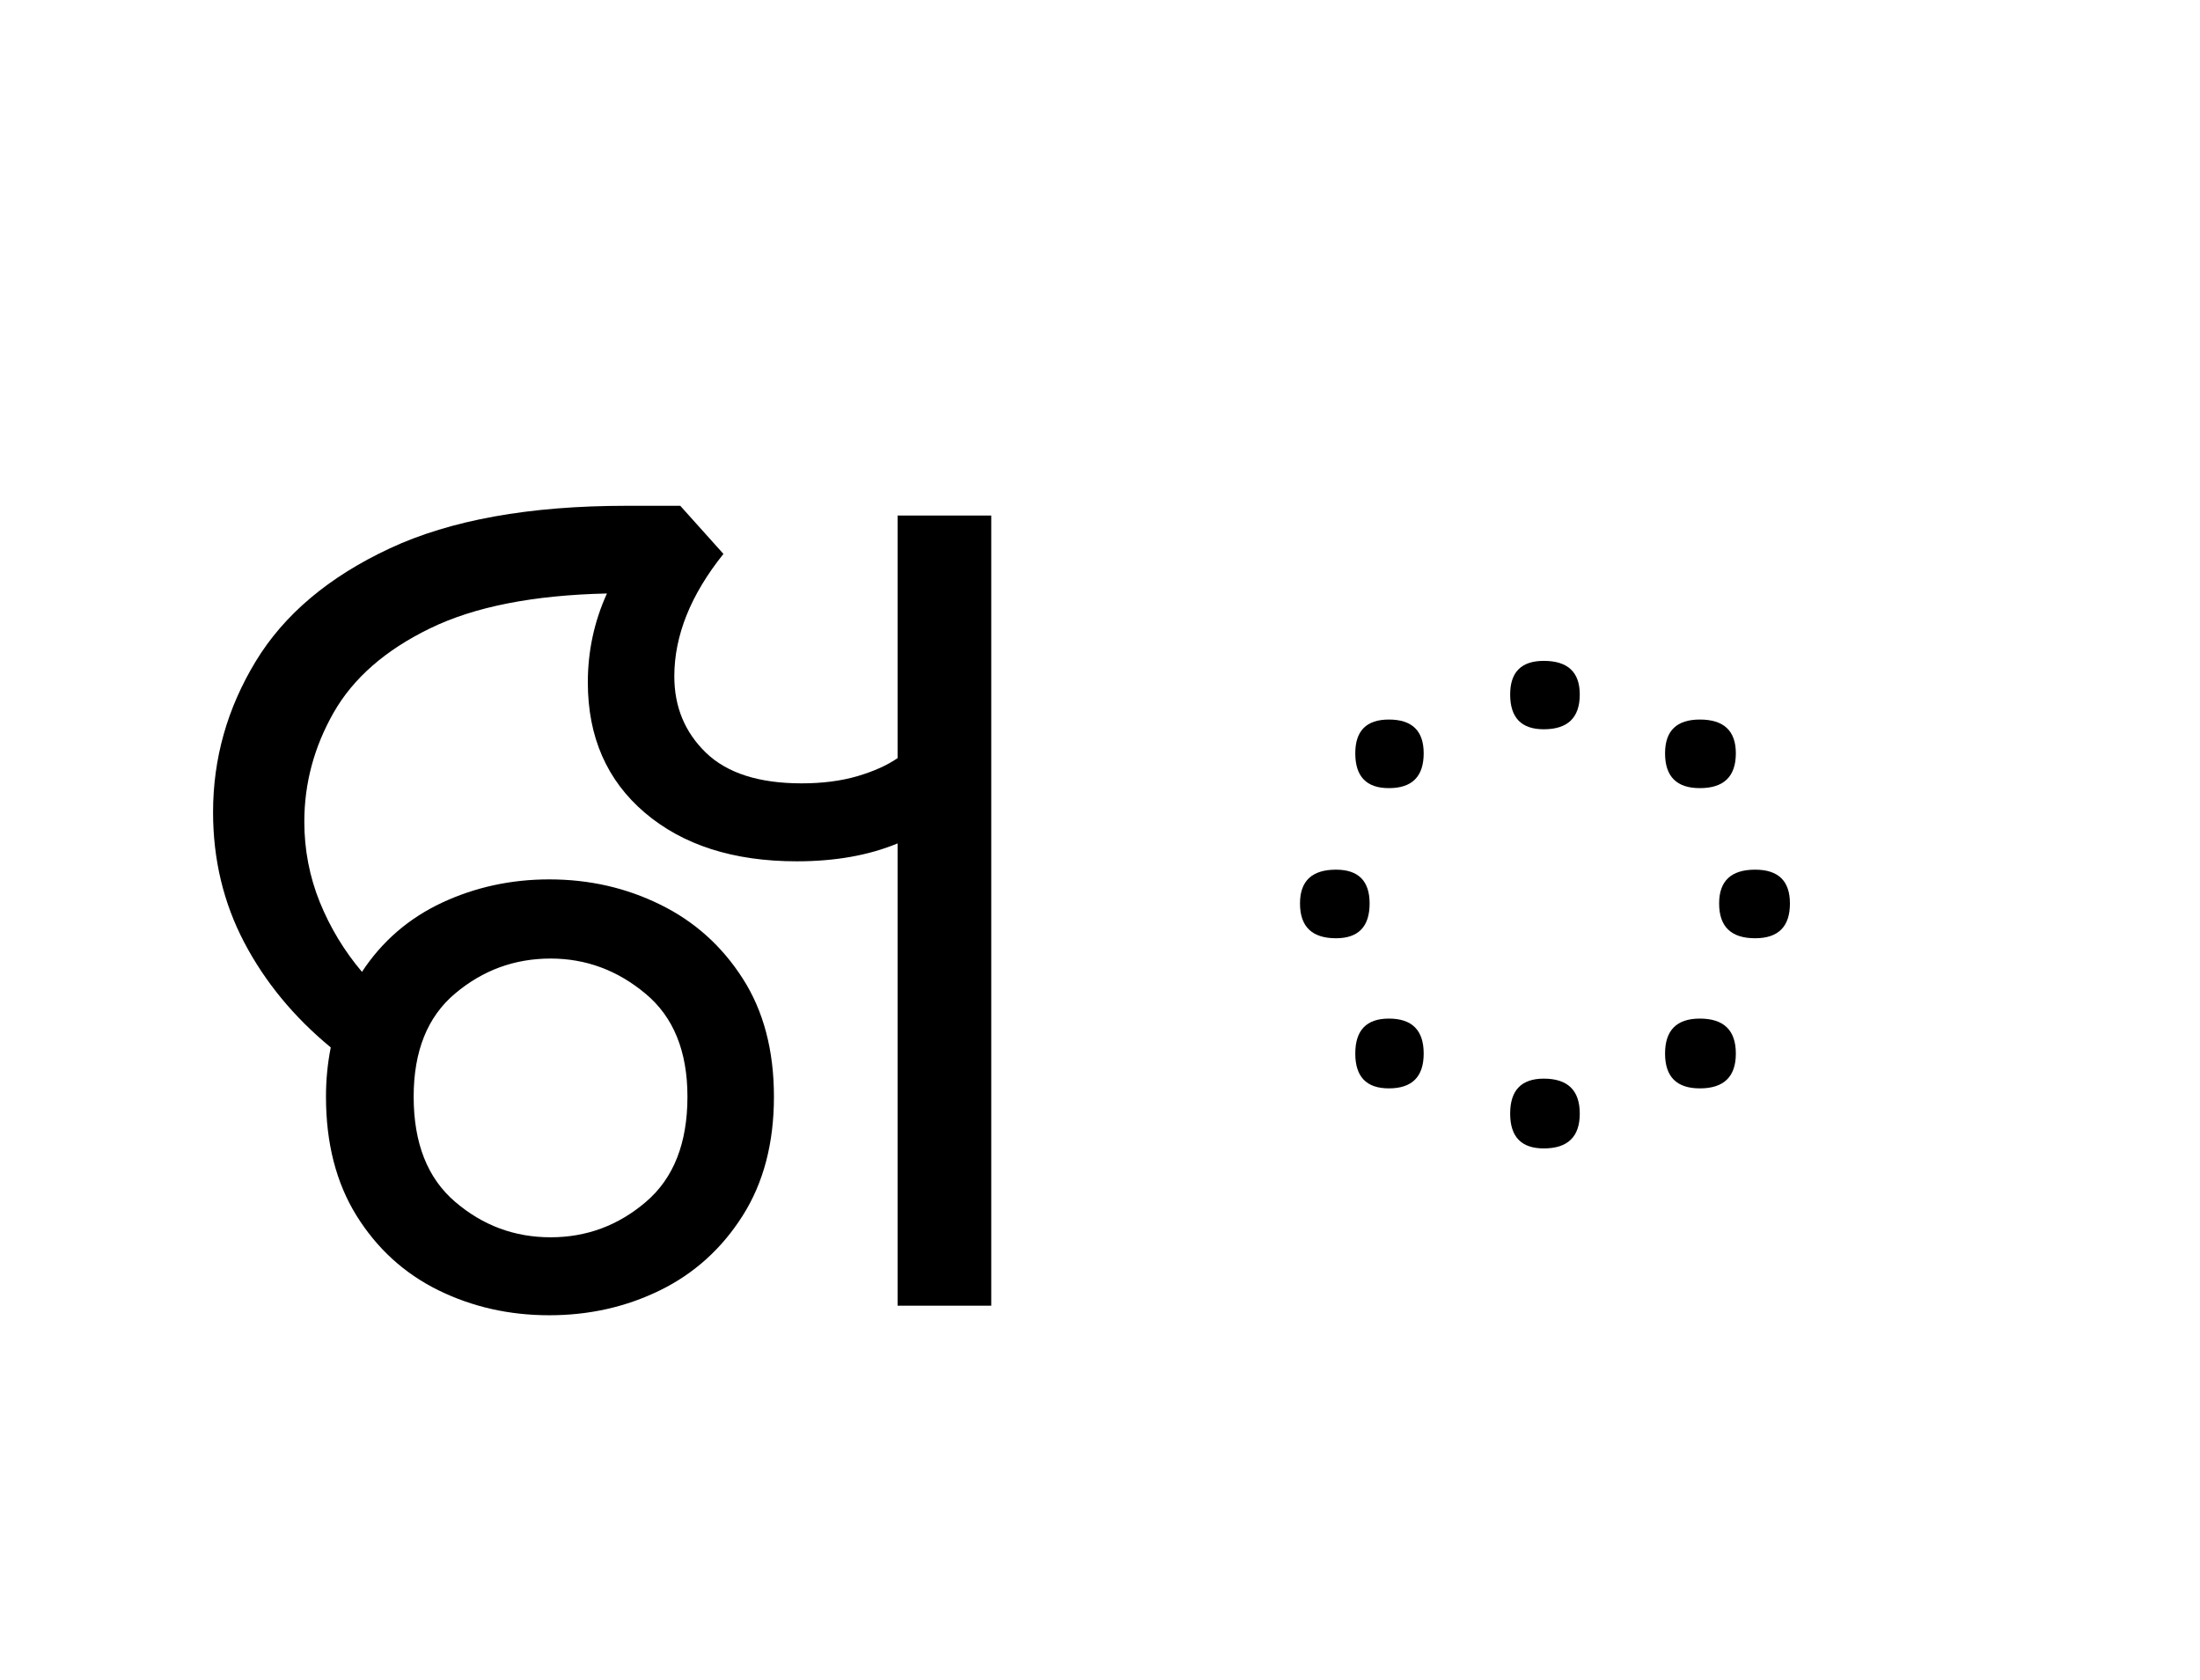
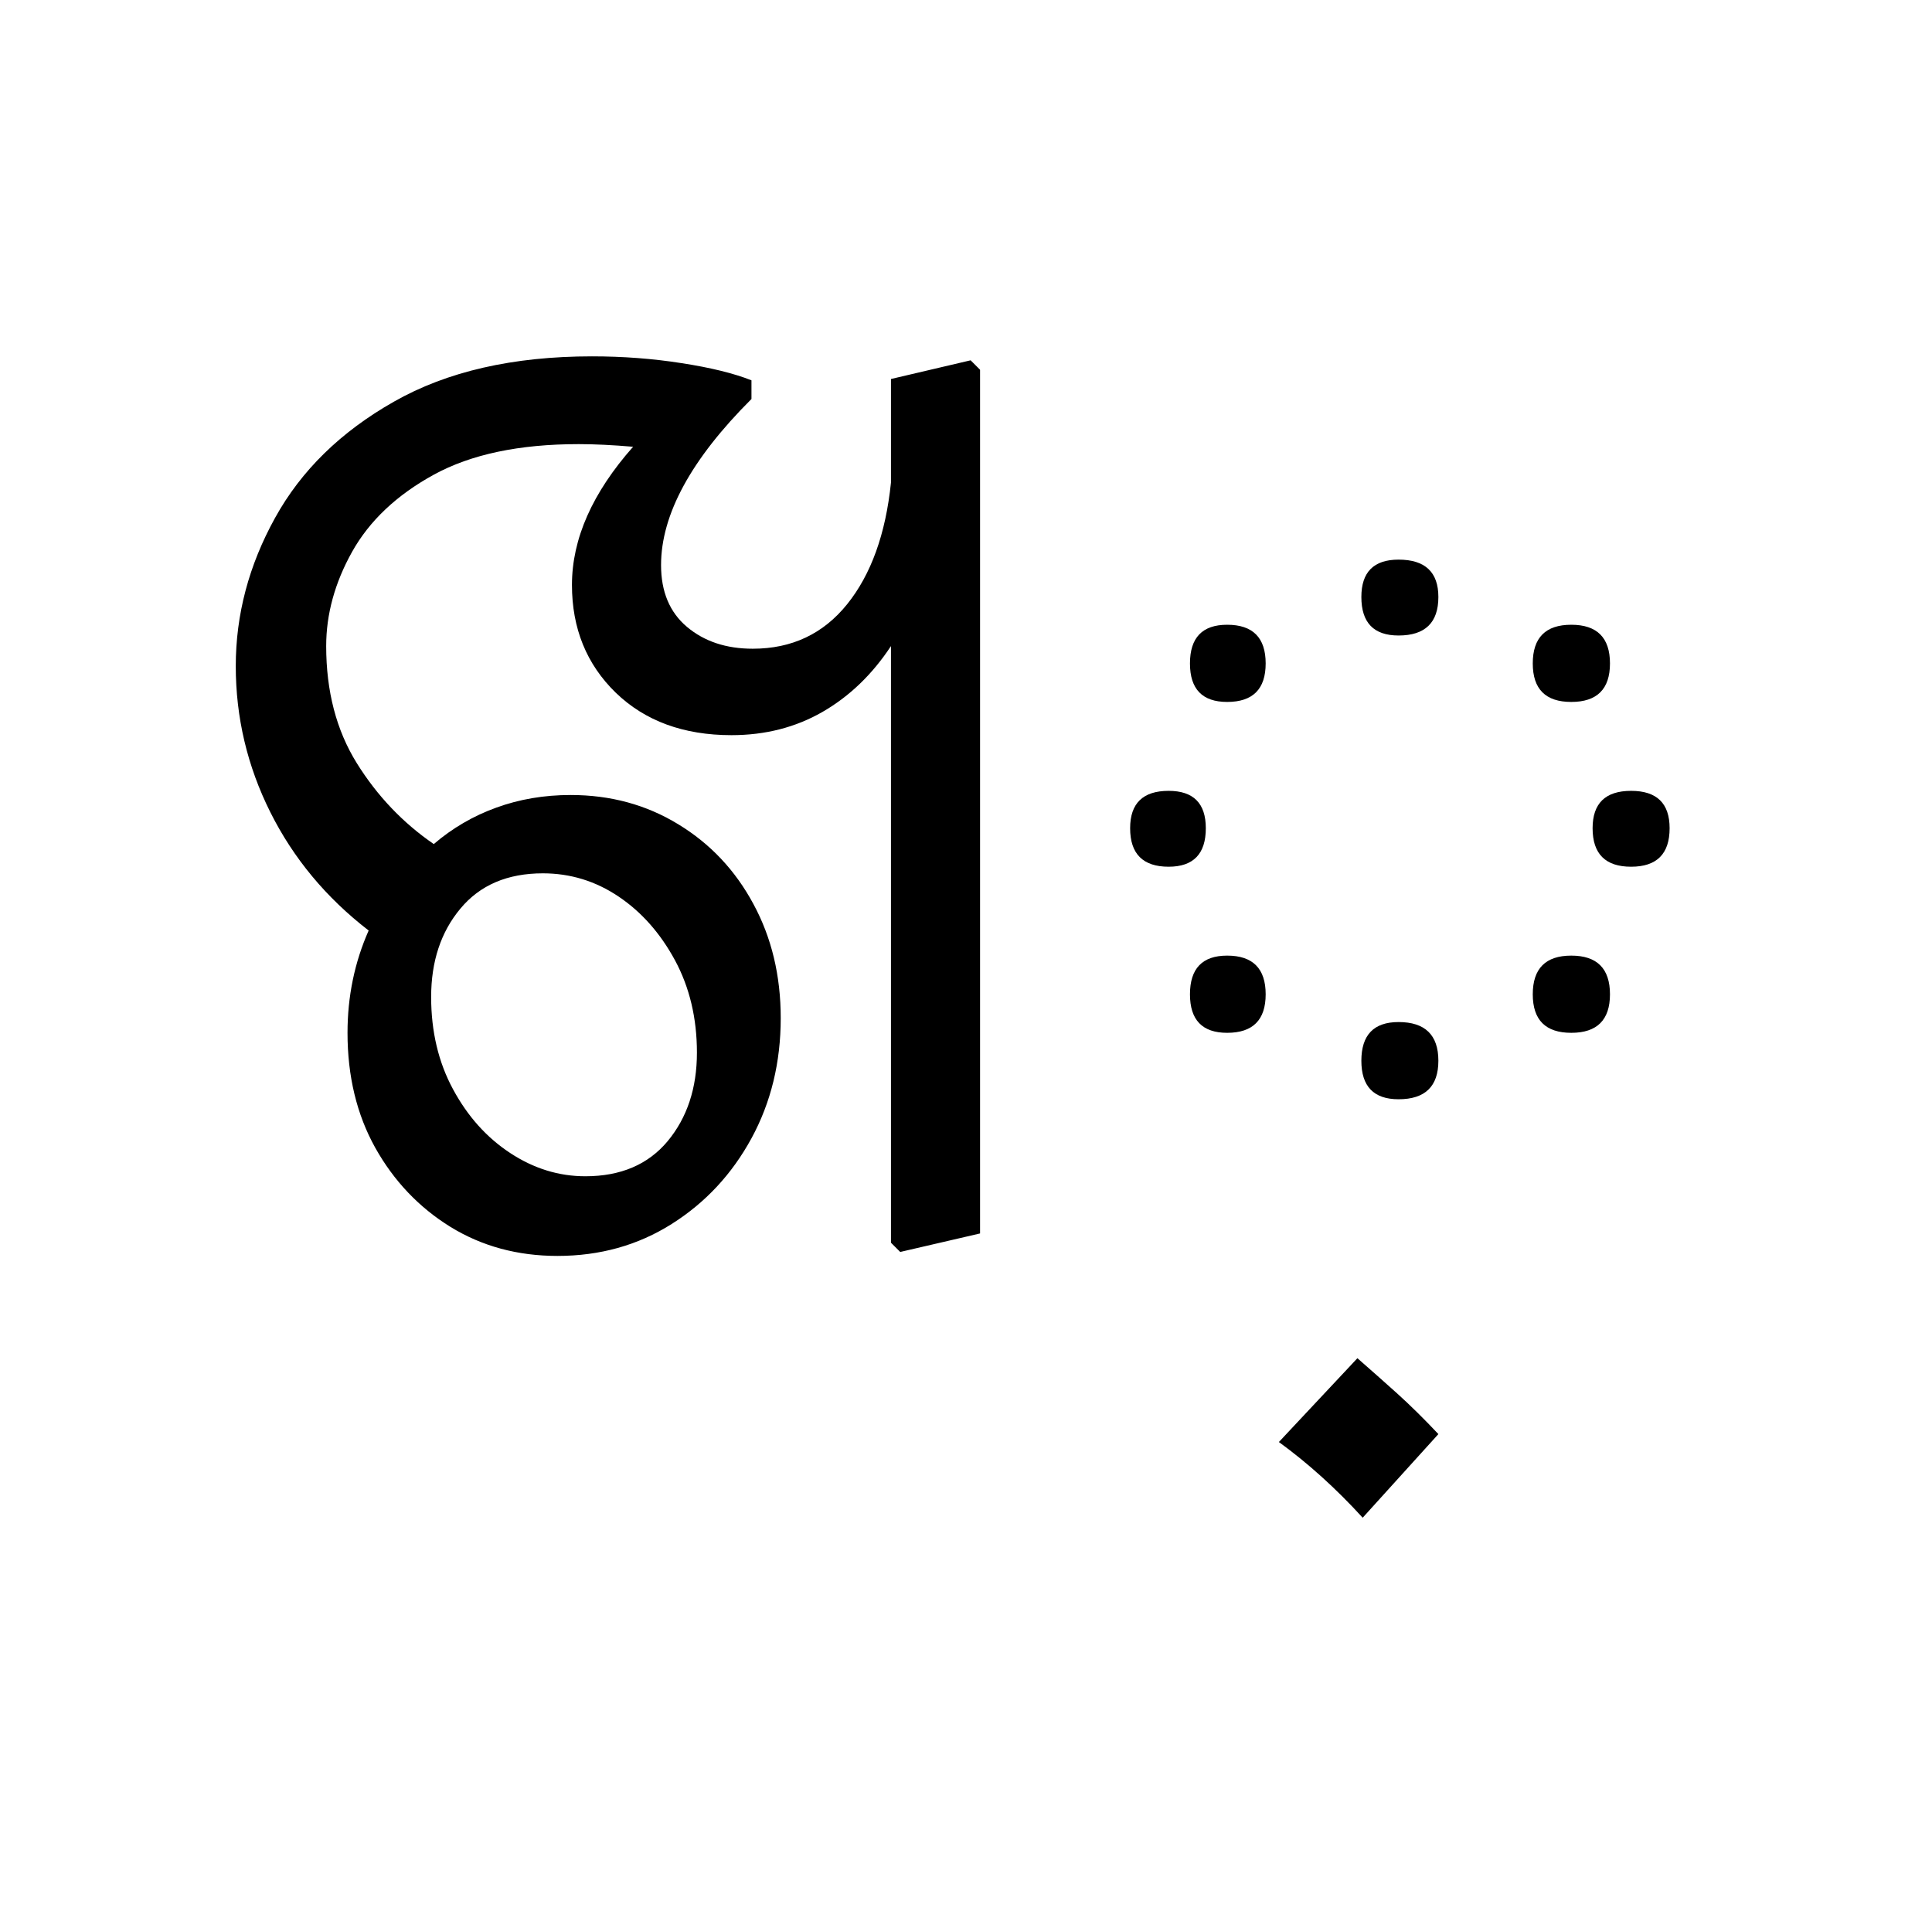
- <svg xmlns="http://www.w3.org/2000/svg" xmlns:xlink="http://www.w3.org/1999/xlink" width="201.516pt" height="153.828pt" viewBox="0 0 201.516 153.828" version="1.1">
+ <svg xmlns="http://www.w3.org/2000/svg" xmlns:xlink="http://www.w3.org/1999/xlink" width="159.922pt" height="159pt" viewBox="0 0 159.922 159" version="1.1">
  <defs>
    <g>
      <symbol overflow="visible" id="glyph0-0">
-         <path style="stroke:none;" d="M 90.094 -78.547 L 90.094 0 L 44.875 0 L 44.875 -78.547 Z M 84.484 -5.609 L 84.484 -72.938 L 50.484 -72.938 L 50.484 -5.609 Z M 84.484 -5.609 " />
+         <path style="stroke:none;" d="M 10.344 0 L 10.344 -78.547 L 55.547 -78.547 L 55.547 0 Z M 15.953 -5.609 L 49.938 -5.609 L 49.938 -72.938 L 15.953 -72.938 Z M 15.953 -5.609 " />
      </symbol>
      <symbol overflow="visible" id="glyph0-1">
-         <path style="stroke:none;" d="M 34.312 0.875 C 30.645 0.875 27.254 0.109 24.141 -1.422 C 21.023 -2.961 18.531 -5.238 16.656 -8.25 C 14.789 -11.258 13.859 -14.891 13.859 -19.141 C 13.859 -20.68 14.004 -22.188 14.297 -23.656 C 10.922 -26.438 8.281 -29.641 6.375 -33.266 C 4.469 -36.898 3.516 -40.879 3.516 -45.203 C 3.516 -50.117 4.816 -54.723 7.422 -59.016 C 10.023 -63.305 14.113 -66.754 19.688 -69.359 C 25.258 -71.961 32.484 -73.266 41.359 -73.266 L 46.312 -73.266 L 50.266 -68.859 C 47.266 -65.117 45.766 -61.379 45.766 -57.641 C 45.766 -54.848 46.734 -52.516 48.672 -50.641 C 50.617 -48.773 53.535 -47.844 57.422 -47.844 C 59.328 -47.844 61.031 -48.062 62.531 -48.5 C 64.039 -48.945 65.27 -49.5 66.219 -50.156 L 66.219 -72.375 L 74.797 -72.375 L 74.797 0 L 66.219 0 L 66.219 -42.344 C 63.582 -41.25 60.504 -40.703 56.984 -40.703 C 51.191 -40.703 46.551 -42.188 43.062 -45.156 C 39.582 -48.125 37.844 -52.102 37.844 -57.094 C 37.844 -59.945 38.426 -62.66 39.594 -65.234 C 32.852 -65.086 27.445 -64.02 23.375 -62.031 C 19.301 -60.051 16.363 -57.484 14.562 -54.328 C 12.77 -51.18 11.875 -47.848 11.875 -44.328 C 11.875 -41.766 12.348 -39.305 13.297 -36.953 C 14.254 -34.609 15.539 -32.484 17.156 -30.578 C 18.988 -33.367 21.426 -35.477 24.469 -36.906 C 27.52 -38.332 30.801 -39.047 34.312 -39.047 C 37.977 -39.047 41.367 -38.273 44.484 -36.734 C 47.609 -35.203 50.125 -32.945 52.031 -29.969 C 53.938 -27 54.891 -23.391 54.891 -19.141 C 54.891 -14.891 53.938 -11.258 52.031 -8.25 C 50.125 -5.238 47.609 -2.961 44.484 -1.422 C 41.367 0.109 37.977 0.875 34.312 0.875 Z M 34.438 -6.266 C 37.727 -6.266 40.641 -7.348 43.172 -9.516 C 45.703 -11.68 46.969 -14.891 46.969 -19.141 C 46.969 -23.316 45.68 -26.469 43.109 -28.594 C 40.547 -30.727 37.656 -31.797 34.438 -31.797 C 31.133 -31.797 28.219 -30.727 25.688 -28.594 C 23.156 -26.469 21.891 -23.316 21.891 -19.141 C 21.891 -14.891 23.156 -11.68 25.688 -9.516 C 28.219 -7.348 31.133 -6.266 34.438 -6.266 Z M 34.438 -6.266 " />
+         <path style="stroke:none;" d="M 12.766 -17.375 C 12.766 -20.383 13.348 -23.207 14.516 -25.844 C 10.992 -28.562 8.281 -31.828 6.375 -35.641 C 4.469 -39.453 3.516 -43.484 3.516 -47.734 C 3.516 -51.992 4.598 -56.082 6.766 -60 C 8.93 -63.926 12.211 -67.133 16.609 -69.625 C 21.004 -72.125 26.469 -73.375 33 -73.375 C 35.562 -73.375 38.035 -73.188 40.422 -72.812 C 42.805 -72.445 44.734 -71.973 46.203 -71.391 L 46.203 -69.844 C 41.211 -64.863 38.719 -60.281 38.719 -56.094 C 38.719 -53.895 39.43 -52.191 40.859 -50.984 C 42.297 -49.773 44.113 -49.172 46.312 -49.172 C 49.539 -49.172 52.145 -50.398 54.125 -52.859 C 56.102 -55.316 57.312 -58.672 57.75 -62.922 L 57.75 -71.5 L 64.344 -73.047 L 65.125 -72.266 L 65.125 -0.766 L 58.516 0.766 L 57.75 0 L 57.75 -49.391 C 56.207 -47.047 54.316 -45.227 52.078 -43.938 C 49.848 -42.656 47.336 -42.016 44.547 -42.016 C 40.586 -42.016 37.395 -43.188 34.969 -45.531 C 32.551 -47.883 31.344 -50.859 31.344 -54.453 C 31.344 -58.266 33.031 -62.078 36.406 -65.891 C 34.719 -66.035 33.219 -66.109 31.906 -66.109 C 26.988 -66.109 22.988 -65.266 19.906 -63.578 C 16.832 -61.891 14.578 -59.758 13.141 -57.188 C 11.711 -54.625 11 -52.023 11 -49.391 C 11 -45.648 11.844 -42.422 13.531 -39.703 C 15.219 -36.992 17.344 -34.758 19.906 -33 C 21.445 -34.32 23.172 -35.328 25.078 -36.016 C 26.984 -36.711 29.035 -37.062 31.234 -37.062 C 34.535 -37.062 37.504 -36.254 40.141 -34.641 C 42.785 -33.035 44.859 -30.836 46.359 -28.047 C 47.867 -25.266 48.625 -22.113 48.625 -18.594 C 48.625 -14.926 47.816 -11.609 46.203 -8.641 C 44.586 -5.672 42.383 -3.305 39.594 -1.547 C 36.812 0.211 33.66 1.094 30.141 1.094 C 26.836 1.094 23.883 0.289 21.281 -1.312 C 18.676 -2.926 16.602 -5.109 15.062 -7.859 C 13.531 -10.609 12.766 -13.781 12.766 -17.375 Z M 19.688 -20.344 C 19.688 -17.488 20.289 -14.941 21.5 -12.703 C 22.707 -10.461 24.285 -8.703 26.234 -7.422 C 28.18 -6.141 30.254 -5.5 32.453 -5.5 C 35.379 -5.5 37.648 -6.469 39.266 -8.406 C 40.879 -10.352 41.688 -12.797 41.688 -15.734 C 41.688 -18.586 41.082 -21.133 39.875 -23.375 C 38.664 -25.613 37.109 -27.375 35.203 -28.656 C 33.297 -29.938 31.207 -30.578 28.938 -30.578 C 26 -30.578 23.723 -29.602 22.109 -27.656 C 20.492 -25.719 19.688 -23.281 19.688 -20.344 Z M 19.688 -20.344 " />
      </symbol>
      <symbol overflow="visible" id="glyph0-2">
-         <path style="stroke:none;" d="M 47.188 -55.984 C 47.188 -53.859 46.086 -52.797 43.891 -52.797 C 41.836 -52.797 40.812 -53.859 40.812 -55.984 C 40.812 -58.035 41.836 -59.062 43.891 -59.062 C 46.086 -59.062 47.188 -58.035 47.188 -55.984 Z M 32.891 -50.594 C 32.891 -48.469 31.828 -47.406 29.703 -47.406 C 27.648 -47.406 26.625 -48.469 26.625 -50.594 C 26.625 -52.656 27.648 -53.688 29.703 -53.688 C 31.828 -53.688 32.891 -52.656 32.891 -50.594 Z M 61.484 -50.594 C 61.484 -48.469 60.383 -47.406 58.188 -47.406 C 56.062 -47.406 55 -48.469 55 -50.594 C 55 -52.656 56.062 -53.688 58.188 -53.688 C 60.383 -53.688 61.484 -52.656 61.484 -50.594 Z M 66.438 -36.844 C 66.438 -34.719 65.375 -33.656 63.25 -33.656 C 61.051 -33.656 59.953 -34.719 59.953 -36.844 C 59.953 -38.906 61.051 -39.938 63.25 -39.938 C 65.375 -39.938 66.438 -38.906 66.438 -36.844 Z M 27.938 -36.844 C 27.938 -34.719 26.91 -33.656 24.859 -33.656 C 22.66 -33.656 21.562 -34.719 21.562 -36.844 C 21.562 -38.906 22.66 -39.938 24.859 -39.938 C 26.91 -39.938 27.938 -38.906 27.938 -36.844 Z M 32.891 -23.094 C 32.891 -20.969 31.828 -19.906 29.703 -19.906 C 27.648 -19.906 26.625 -20.969 26.625 -23.094 C 26.625 -25.227 27.648 -26.297 29.703 -26.297 C 31.828 -26.297 32.891 -25.227 32.891 -23.094 Z M 61.484 -23.094 C 61.484 -20.969 60.383 -19.906 58.188 -19.906 C 56.062 -19.906 55 -20.969 55 -23.094 C 55 -25.227 56.062 -26.297 58.188 -26.297 C 60.383 -26.297 61.484 -25.227 61.484 -23.094 Z M 47.188 -17.594 C 47.188 -15.469 46.086 -14.406 43.891 -14.406 C 41.836 -14.406 40.812 -15.469 40.812 -17.594 C 40.812 -19.727 41.836 -20.797 43.891 -20.797 C 46.086 -20.797 47.188 -19.727 47.188 -17.594 Z M 47.188 -17.594 " />
+         <path style="stroke:none;" d="M 24.859 -53.453 C 24.859 -55.516 25.883 -56.547 27.938 -56.547 C 30.133 -56.547 31.234 -55.516 31.234 -53.453 C 31.234 -51.328 30.133 -50.266 27.938 -50.266 C 25.883 -50.266 24.859 -51.328 24.859 -53.453 Z M 42.234 -44.766 C 40.109 -44.766 39.047 -45.828 39.047 -47.953 C 39.047 -50.086 40.109 -51.156 42.234 -51.156 C 44.367 -51.156 45.438 -50.086 45.438 -47.953 C 45.438 -45.828 44.367 -44.766 42.234 -44.766 Z M 10.672 -47.953 C 10.672 -50.086 11.695 -51.156 13.75 -51.156 C 15.875 -51.156 16.938 -50.086 16.938 -47.953 C 16.938 -45.828 15.875 -44.766 13.75 -44.766 C 11.695 -44.766 10.672 -45.828 10.672 -47.953 Z M 5.719 -34.312 C 5.719 -36.375 6.781 -37.406 8.906 -37.406 C 10.957 -37.406 11.984 -36.375 11.984 -34.312 C 11.984 -32.188 10.957 -31.125 8.906 -31.125 C 6.781 -31.125 5.719 -32.188 5.719 -34.312 Z M 44 -34.312 C 44 -36.375 45.062 -37.406 47.188 -37.406 C 49.312 -37.406 50.375 -36.375 50.375 -34.312 C 50.375 -32.188 49.312 -31.125 47.188 -31.125 C 45.062 -31.125 44 -32.188 44 -34.312 Z M 10.672 -20.562 C 10.672 -22.695 11.695 -23.766 13.75 -23.766 C 15.875 -23.766 16.938 -22.695 16.938 -20.562 C 16.938 -18.438 15.875 -17.375 13.75 -17.375 C 11.695 -17.375 10.672 -18.438 10.672 -20.562 Z M 39.047 -20.562 C 39.047 -22.695 40.109 -23.766 42.234 -23.766 C 44.367 -23.766 45.438 -22.695 45.438 -20.562 C 45.438 -18.438 44.367 -17.375 42.234 -17.375 C 40.109 -17.375 39.047 -18.438 39.047 -20.562 Z M 24.859 -15.062 C 24.859 -17.195 25.883 -18.266 27.938 -18.266 C 30.133 -18.266 31.234 -17.195 31.234 -15.062 C 31.234 -12.938 30.133 -11.875 27.938 -11.875 C 25.883 -11.875 24.859 -12.938 24.859 -15.062 Z M 24.859 -15.062 " />
      </symbol>
      <symbol overflow="visible" id="glyph0-3">
-         <path style="stroke:none;" d="M 33 17.812 C 31.602 17.812 30.352 17.281 29.25 16.219 C 28.156 15.156 27.609 13.852 27.609 12.312 C 27.609 10.852 28.141 9.57 29.203 8.469 C 30.266 7.363 31.531 6.812 33 6.812 C 34.469 6.812 35.75 7.363 36.844 8.469 C 37.945 9.57 38.5 10.852 38.5 12.312 C 38.5 13.926 37.984 15.242 36.953 16.266 C 35.93 17.297 34.613 17.812 33 17.812 Z M 33 17.812 " />
+         <path style="stroke:none;" d="M -38.062 16.5 L -31.562 9.562 C -30.469 10.52 -29.367 11.492 -28.266 12.484 C -27.172 13.473 -26.035 14.594 -24.859 15.844 L -31.125 22.766 C -33.332 20.348 -35.645 18.258 -38.062 16.5 Z M -38.062 16.5 " />
      </symbol>
    </g>
  </defs>
  <g id="surface1">
    <g style="fill:rgb(0%,0%,0%);fill-opacity:1;">
-       <use xlink:href="#glyph0-1" x="16" y="119.594" />
-       <use xlink:href="#glyph0-2" x="97.516" y="119.594" />
-       <use xlink:href="#glyph0-3" x="185.516" y="119.594" />
+       <use xlink:href="#glyph0-1" x="16" y="102.875" />
+       <use xlink:href="#glyph0-2" x="87.828" y="102.875" />
+       <use xlink:href="#glyph0-3" x="143.922" y="102.875" />
    </g>
  </g>
</svg>
